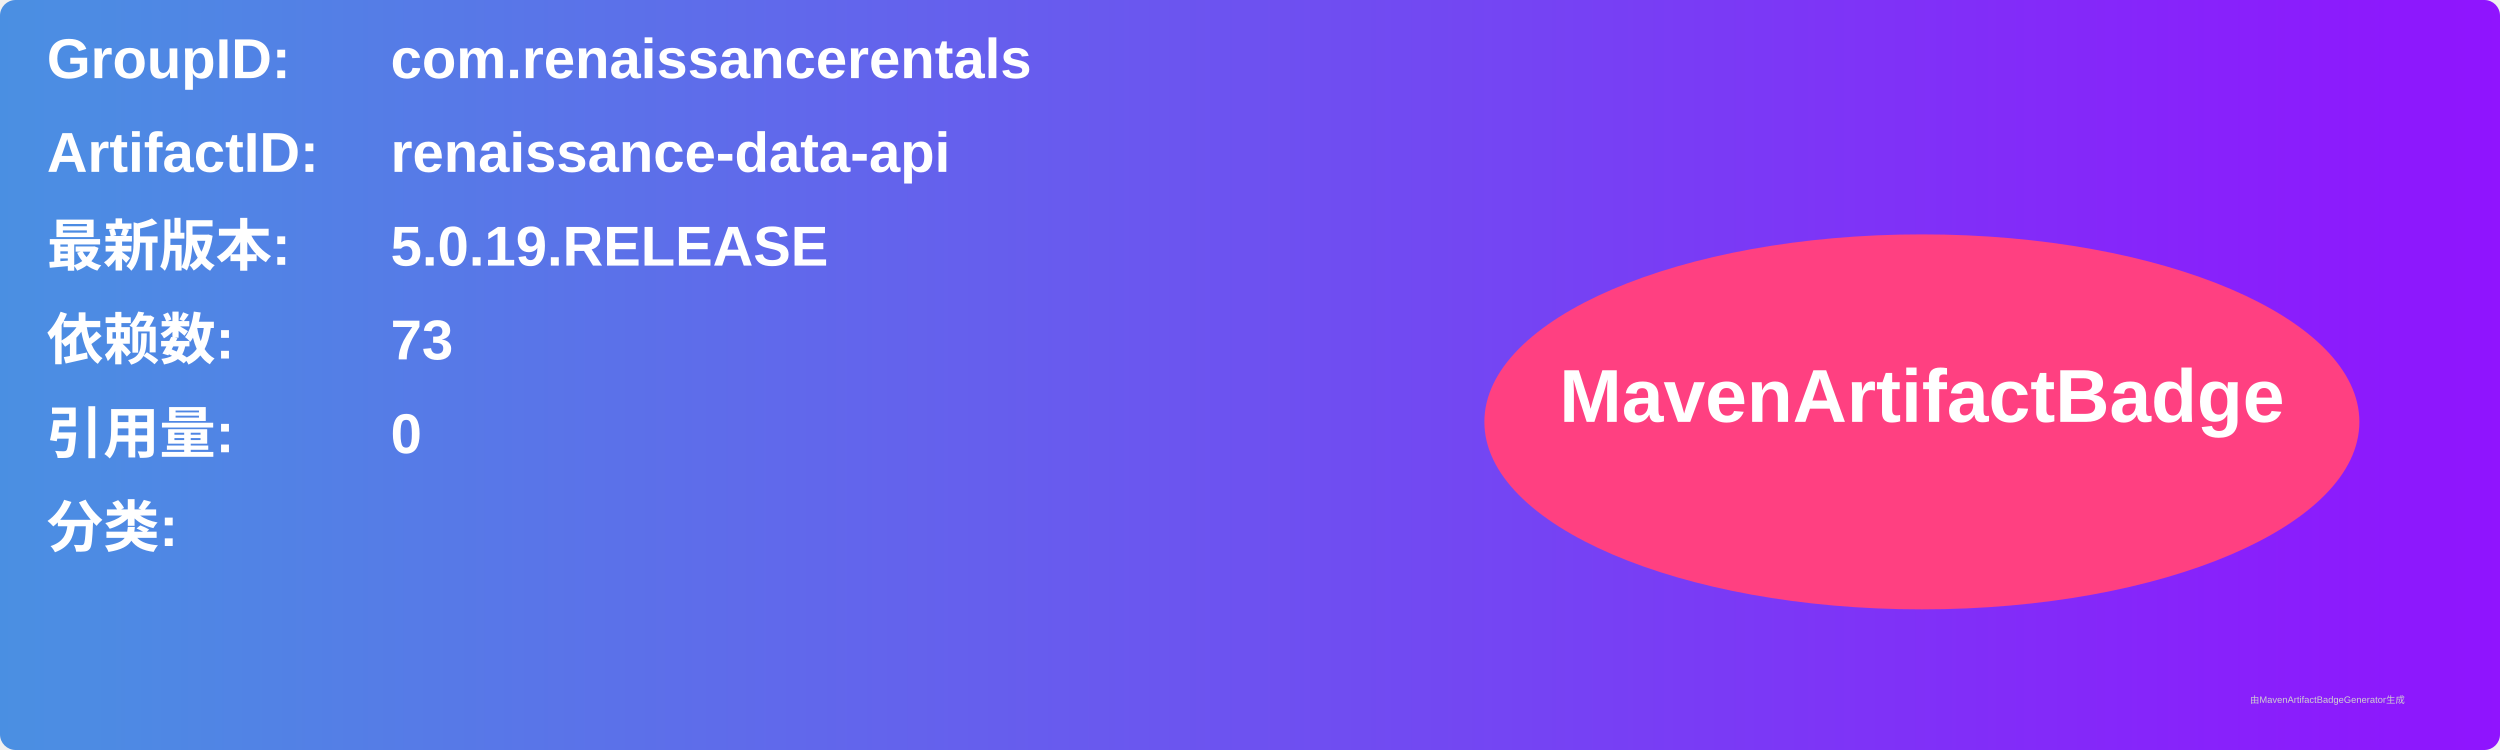
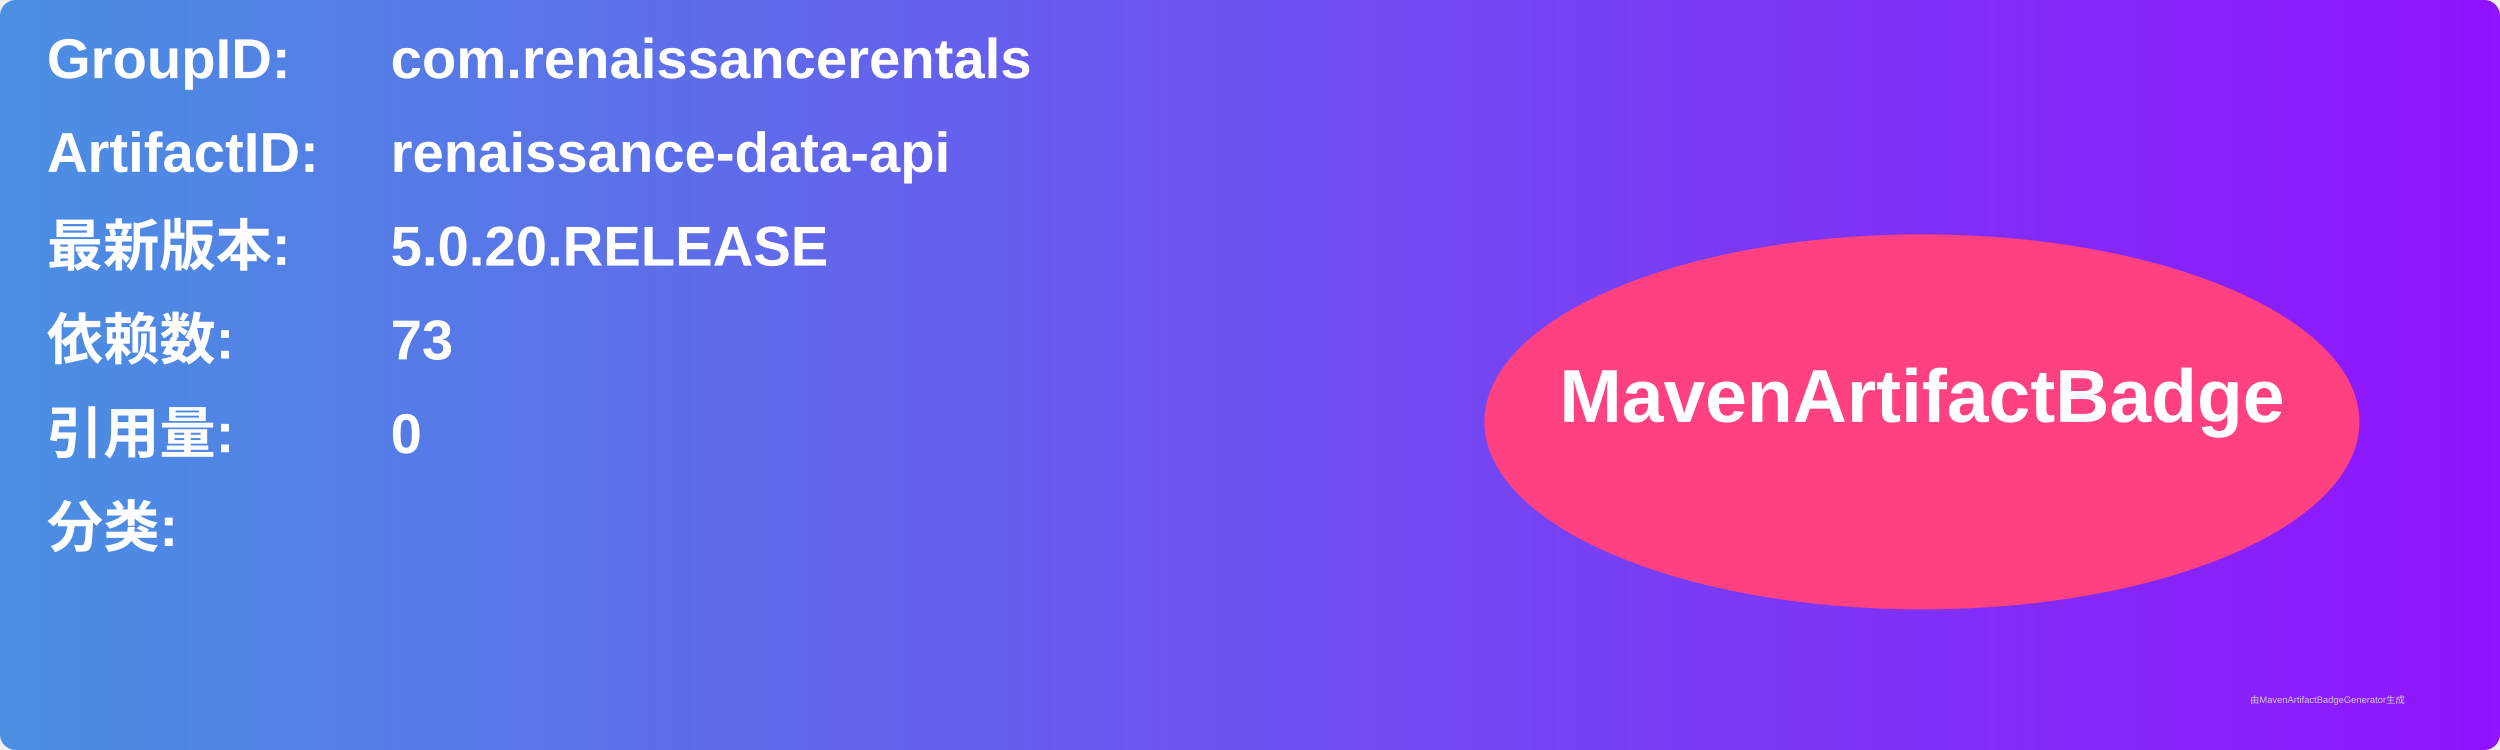
<svg xmlns="http://www.w3.org/2000/svg" width="800" height="240" viewBox="0 0 800 240">
  <linearGradient id="grad" x1="0%" y1="0%" x2="100%" y2="0%">
    <stop offset="0%" stop-color="#4a90e2" />
    <stop offset="100%" stop-color="#9013fe" />
  </linearGradient>
  <rect width="100%" height="100%" rx="5" ry="5" fill="url(#grad)" />
  <g transform="translate(15, 15)">
    <text x="0" y="10" font-family="Arial" font-size="18" fill="white" font-weight="bold" width="260">GroupID:</text>
    <text x="110" y="10" font-family="Arial" font-size="18" fill="white" font-weight="bold" width="460">com.renaissancerentals</text>
    <text x="0" y="40" font-family="Arial" font-size="18" fill="white" font-weight="bold" width="260">ArtifactID:</text>
    <text x="110" y="40" font-family="Arial" font-size="18" fill="white" font-weight="bold" width="460">renaissance-data-api</text>
    <text x="0" y="70" font-family="Arial" font-size="18" fill="white" font-weight="bold">最新版本:</text>
    <text x="110" y="70" font-family="Arial" font-size="18" fill="white" font-weight="bold">
-       <tspan font-weight="bold">5.0.19.RELEASE</tspan>
+       <tspan font-weight="bold">5.0.20.RELEASE</tspan>
    </text>
    <text x="0" y="100" font-family="Arial" font-size="18" fill="white" font-weight="bold">依赖数: </text>
    <text x="110" y="100" font-family="Arial" font-size="18" fill="white">
      <tspan font-weight="bold">73</tspan>
    </text>
    <text x="0" y="130" font-family="Arial" font-size="18" fill="white" font-weight="bold">引用量: </text>
    <text x="110" y="130" font-family="Arial" font-size="18" fill="white">
      <tspan font-weight="bold">0</tspan>
    </text>
    <text x="0" y="160" font-family="Arial" font-size="18" fill="white" font-weight="bold">分类:</text>
    <text x="10" y="190" font-family="Arial" font-size="10" fill="white">
      <tspan font-weight="bold" />
    </text>
    <ellipse cx="600" cy="120" rx="140" ry="60" fill="#ff4081" />
    <text x="600" y="120" text-anchor="middle" font-family="Arial" font-size="24" fill="white" font-weight="bold">MavenArtifactBadge</text>
  </g>
  <text x="720" y="225" font-family="Arial" font-size="3" fill="#d0d0d0">由MavenArtifactBadgeGenerator生成</text>
</svg>
